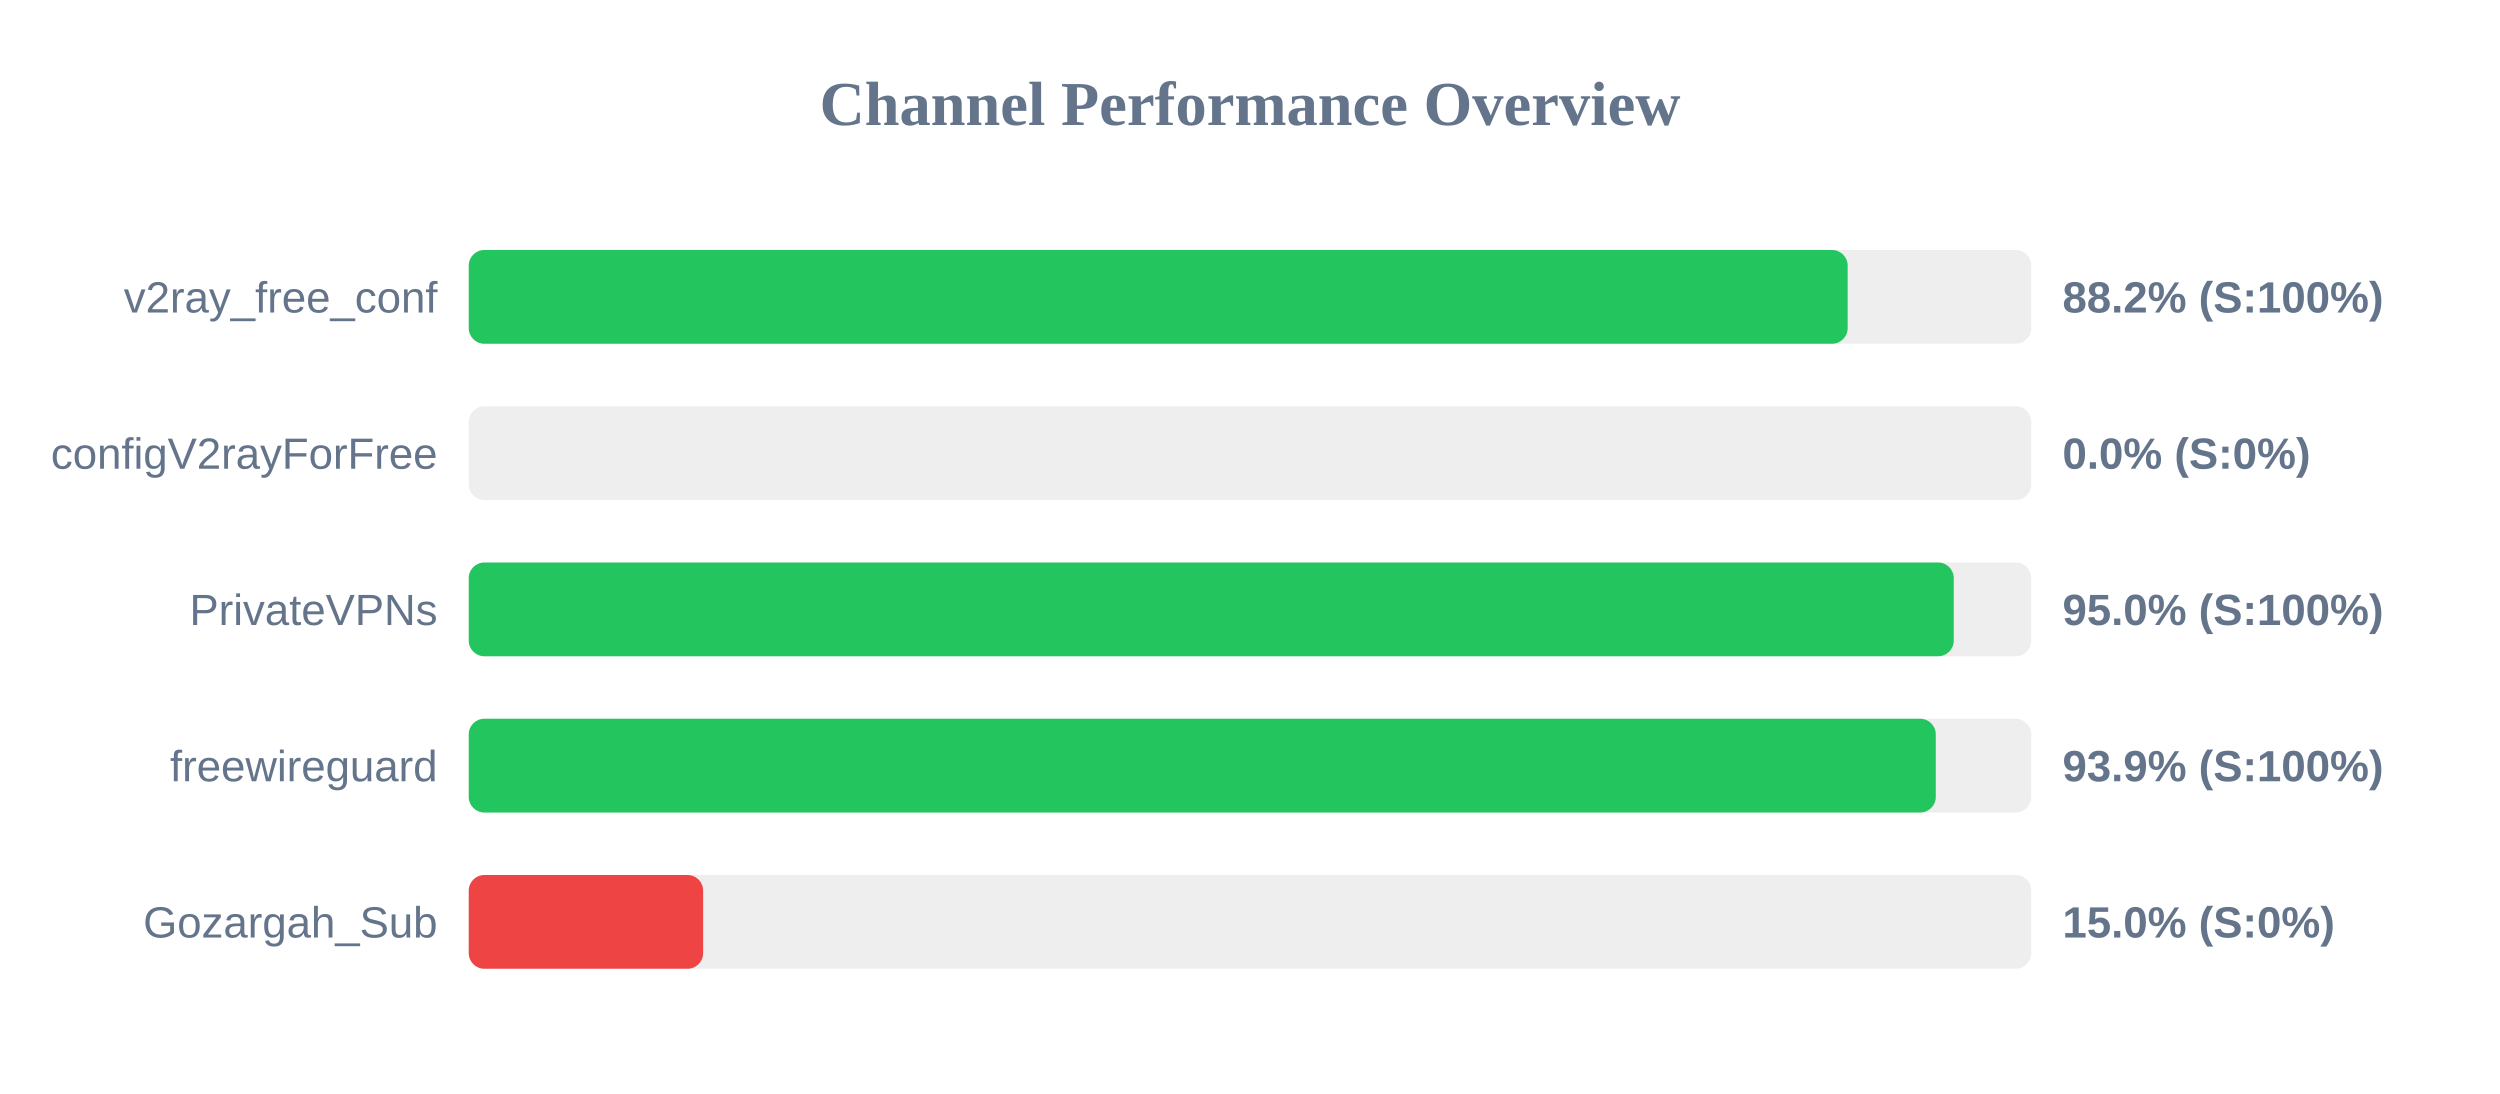
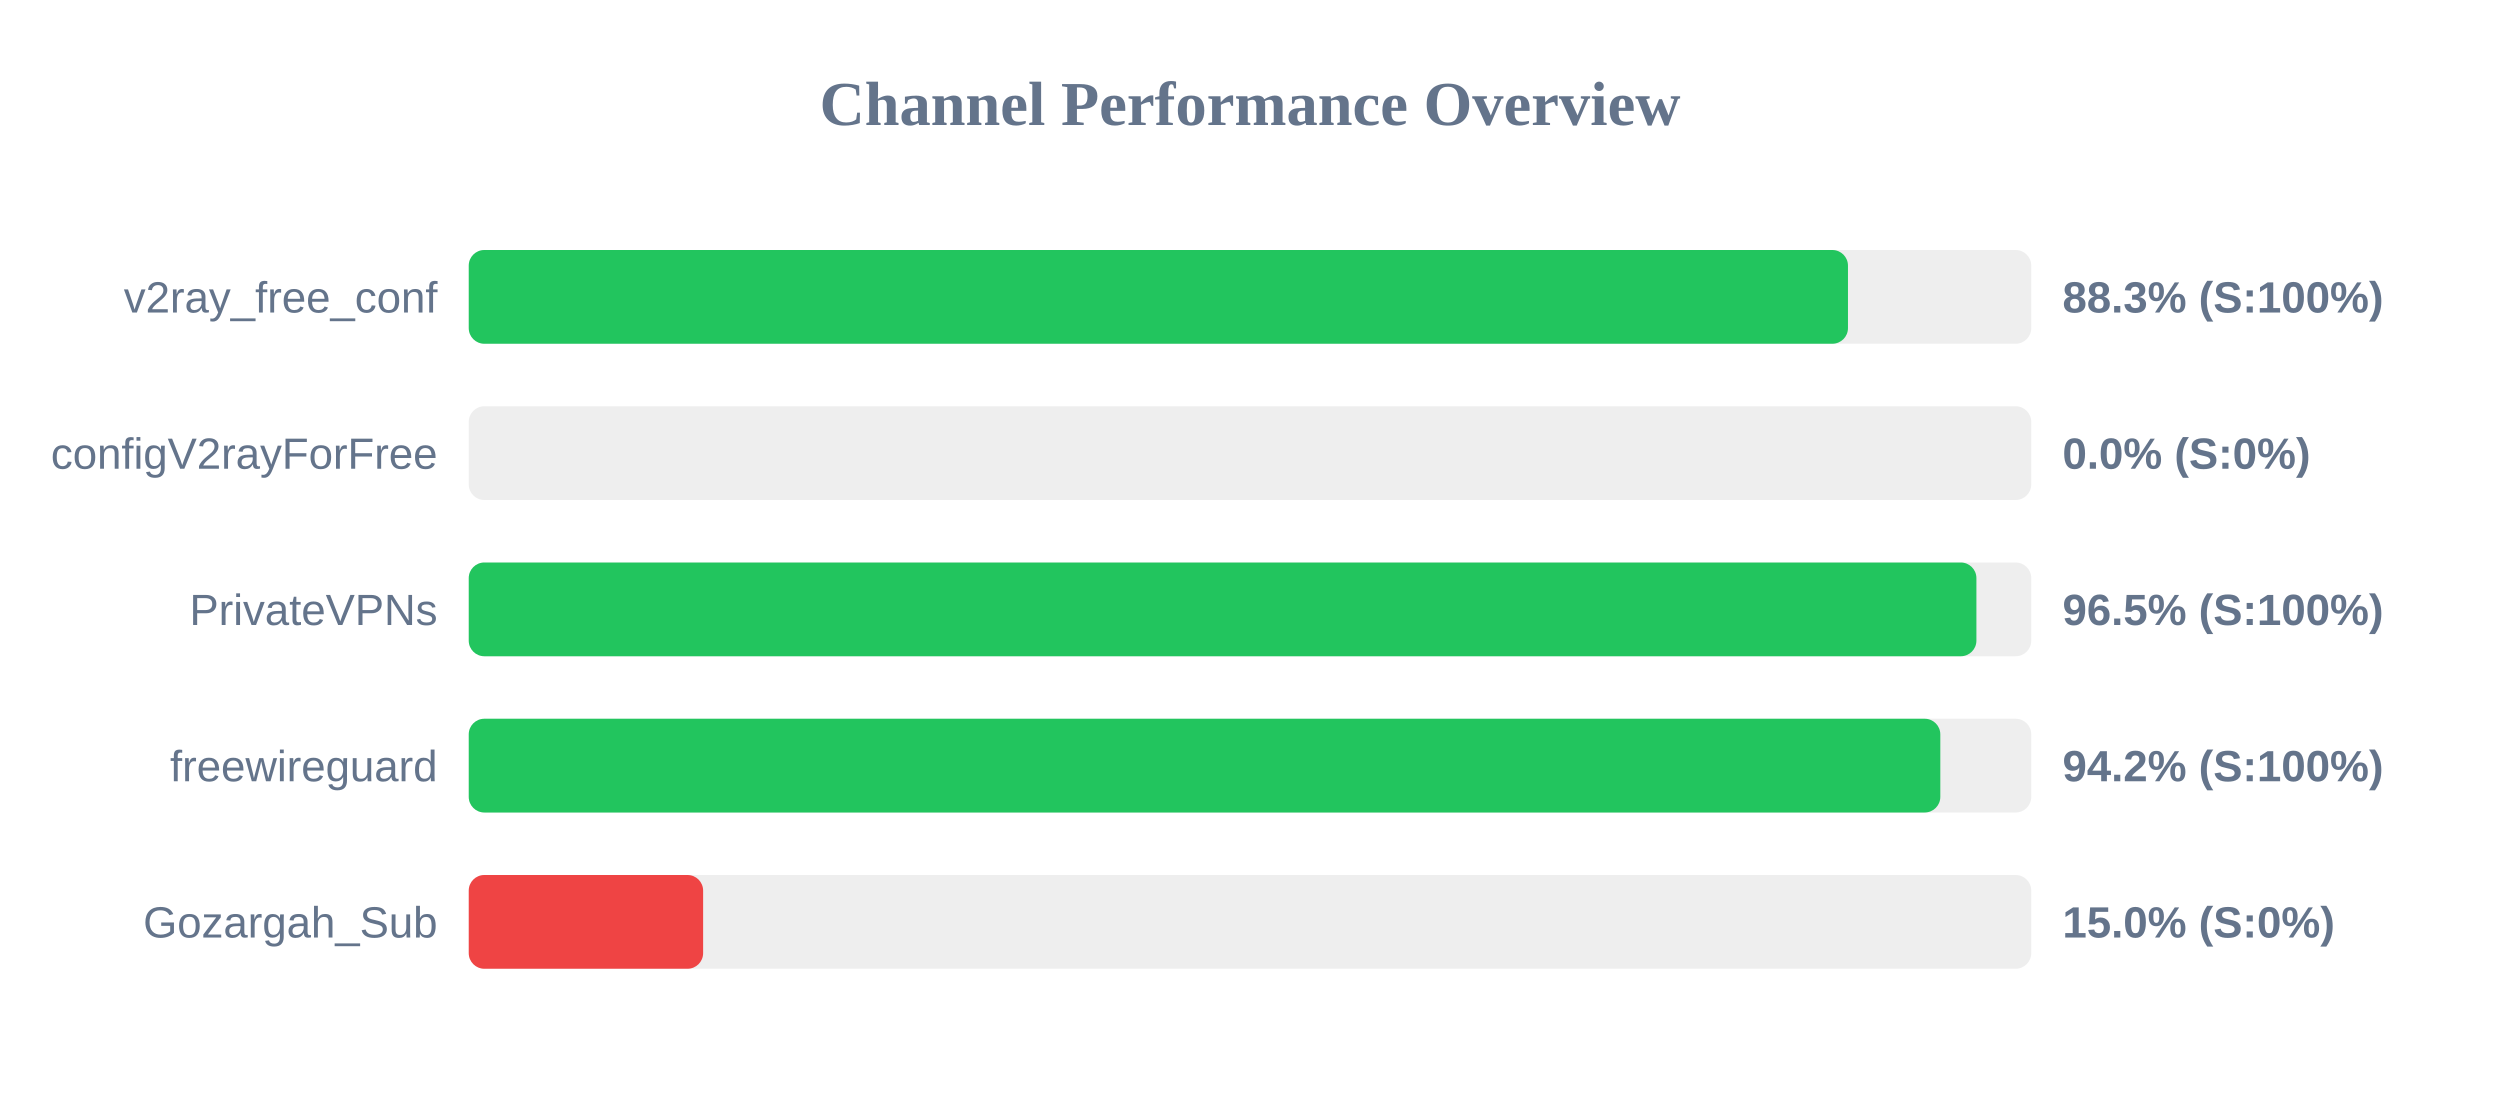
<svg xmlns="http://www.w3.org/2000/svg" width="800" height="350" version="1.1">
  <style>
        .row { font: 14px Arial; fill: #64748b; }
        .score { font: bold 14px Arial; fill: #64748b; }
    </style>
  <text x="400" y="40" text-anchor="middle" font-size="20px" font-weight="bold" fill="#64748b">Channel Performance Overview</text>
  <rect x="150" y="80" width="500" height="30" fill="#eee" rx="5" />
-   <rect x="150" y="80" width="441.25" height="30" fill="#22c55e" rx="5" />
+   <rect x="150" y="80" width="441.35" height="30" fill="#22c55e" rx="5" />
  <text x="140" y="100" text-anchor="end" class="row">v2ray_free_conf</text>
-   <text x="660" y="100" text-anchor="start" class="score">88.2% (S:100%)</text>
+   <text x="660" y="100" text-anchor="start" class="score">88.3% (S:100%)</text>
  <rect x="150" y="130" width="500" height="30" fill="#eee" rx="5" />
  <rect x="150" y="130" width="0.0" height="30" fill="#ef4444" rx="5" />
  <text x="140" y="150" text-anchor="end" class="row">configV2rayForFree</text>
  <text x="660" y="150" text-anchor="start" class="score">0.0% (S:0%)</text>
  <rect x="150" y="180" width="500" height="30" fill="#eee" rx="5" />
-   <rect x="150" y="180" width="475.2" height="30" fill="#22c55e" rx="5" />
+   <rect x="150" y="180" width="482.45" height="30" fill="#22c55e" rx="5" />
  <text x="140" y="200" text-anchor="end" class="row">PrivateVPNs</text>
-   <text x="660" y="200" text-anchor="start" class="score">95.0% (S:100%)</text>
+   <text x="660" y="200" text-anchor="start" class="score">96.5% (S:100%)</text>
  <rect x="150" y="230" width="500" height="30" fill="#eee" rx="5" />
-   <rect x="150" y="230" width="469.45" height="30" fill="#22c55e" rx="5" />
+   <rect x="150" y="230" width="470.9" height="30" fill="#22c55e" rx="5" />
  <text x="140" y="250" text-anchor="end" class="row">freewireguard</text>
-   <text x="660" y="250" text-anchor="start" class="score">93.9% (S:100%)</text>
+   <text x="660" y="250" text-anchor="start" class="score">94.2% (S:100%)</text>
  <rect x="150" y="280" width="500" height="30" fill="#eee" rx="5" />
  <rect x="150" y="280" width="75.0" height="30" fill="#ef4444" rx="5" />
  <text x="140" y="300" text-anchor="end" class="row">Gozargah_Sub</text>
  <text x="660" y="300" text-anchor="start" class="score">15.0% (S:0%)</text>
</svg>
